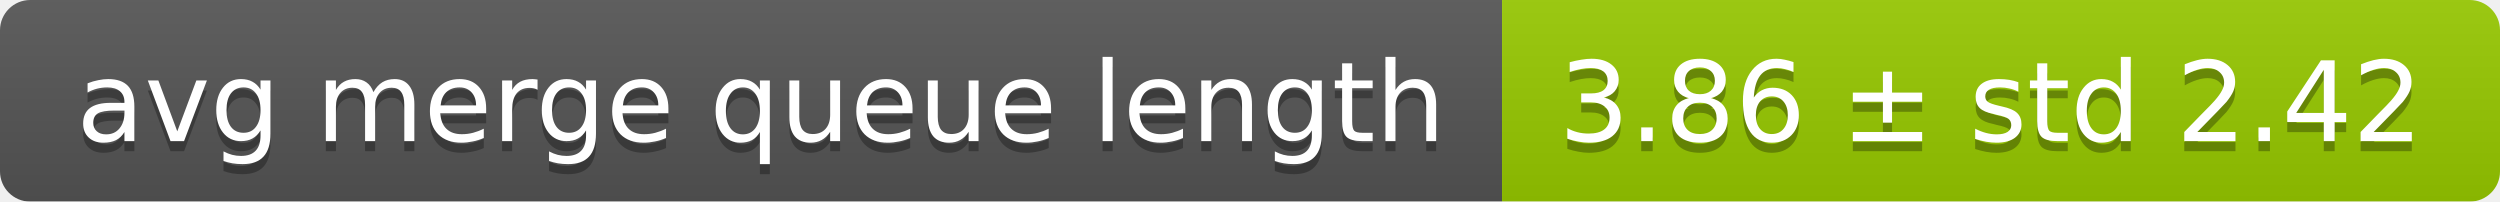
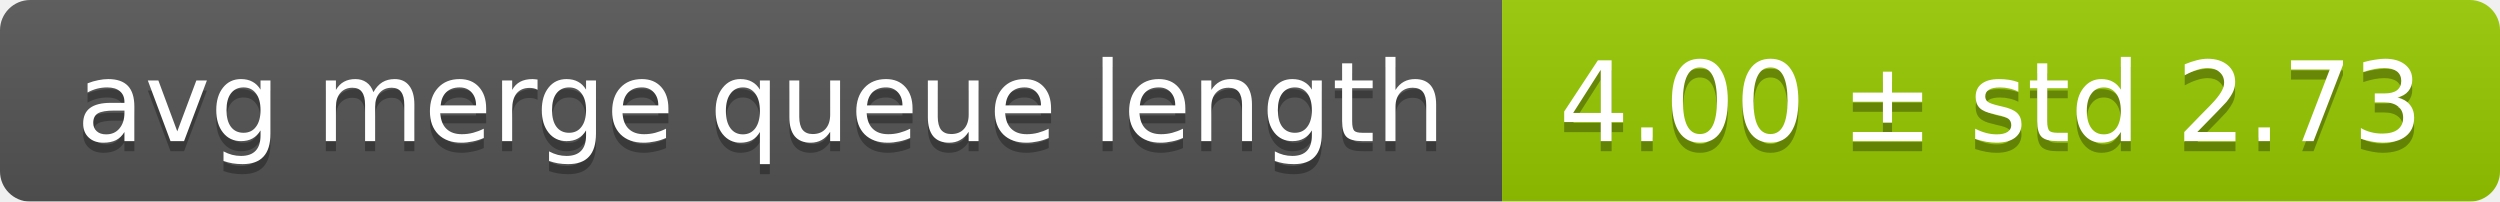
<svg xmlns="http://www.w3.org/2000/svg" width="248" height="20">
  <linearGradient id="smooth" x2="0" y2="100%">
    <stop offset="0" stop-color="#bbb" stop-opacity=".1" />
    <stop offset="1" stop-opacity=".1" />
  </linearGradient>
  <mask id="round">
    <rect width="248" height="20" rx="3" fill="#fff" />
  </mask>
  <g mask="url(#round)">
    <rect width="149" height="20" fill="#555" />
    <rect x="149" width="99" height="20" fill="#97ca00" />
    <rect width="248" height="20" fill="url(#smooth)" />
  </g>
  <g fill="#fff" text-anchor="middle" font-family="DejaVu Sans,Verdana,Geneva,sans-serif" font-size="11">
    <text x="75.5" y="15" fill="#010101" fill-opacity=".3">avg merge queue length</text>
    <text x="75.5" y="14">avg merge queue length</text>
-     <text x="197.5" y="15" fill="#010101" fill-opacity=".3">3.86 ± std 2.42</text>
-     <text x="197.5" y="14">3.86 ± std 2.42</text>
+     <text x="197.5" y="15" fill="#010101" fill-opacity=".3">4.00 ± std 2.73</text>
+     <text x="197.5" y="14">4.00 ± std 2.73</text>
  </g>
</svg>
